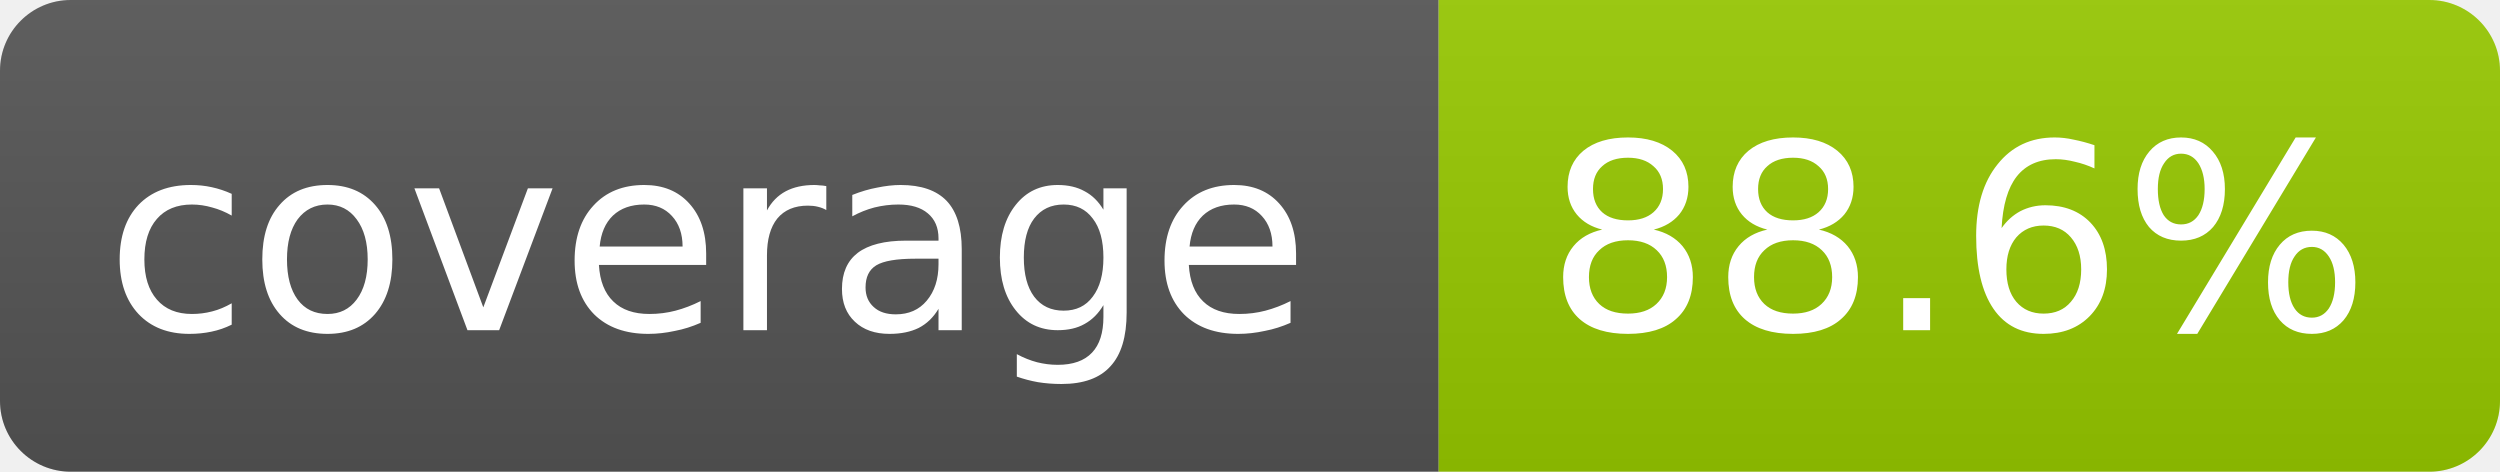
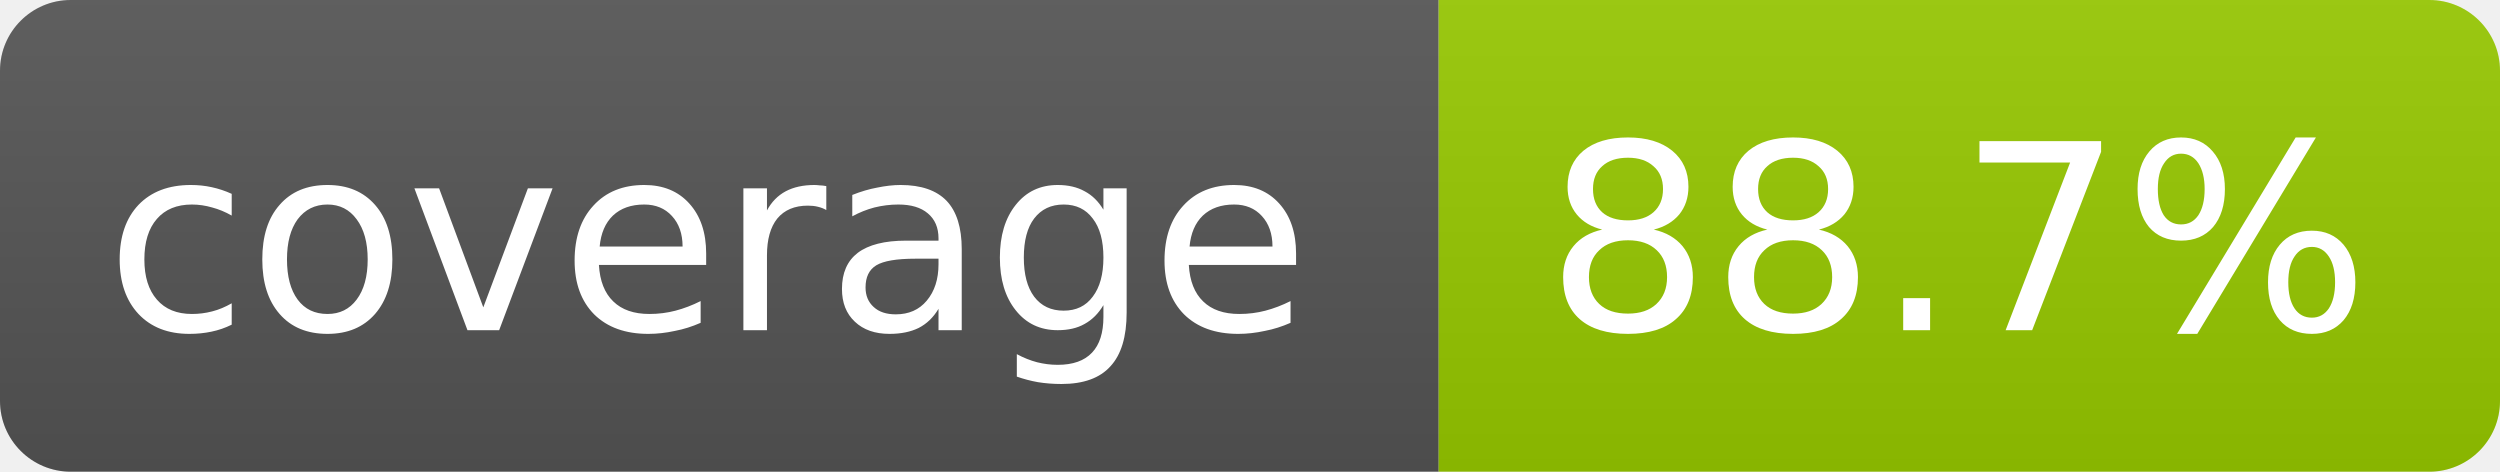
- <svg xmlns="http://www.w3.org/2000/svg" width="106" height="20" role="img" aria-label="coverage: 88.6%">
+ <svg xmlns="http://www.w3.org/2000/svg" width="106" height="20" role="img" aria-label="coverage: 88.7%">
  <linearGradient id="s" x2="0" y2="100%">
    <stop offset="0" stop-color="#bbb" stop-opacity=".1" />
    <stop offset="1" stop-opacity=".1" />
  </linearGradient>
  <clipPath id="r">
    <rect width="106" height="20" rx="3" fill="#fff" />
  </clipPath>
  <g clip-path="url(#r)">
    <rect width="61" height="20" fill="#555" />
    <rect x="61" width="45" height="20" fill="#97ca00" />
    <rect width="106" height="20" fill="url(#s)" />
  </g>
  <g fill="#fff" text-anchor="middle" font-family="Verdana,Geneva,DejaVu Sans,sans-serif" font-size="11">
    <text x="30" y="14">coverage</text>
-     <text x="83" y="14">88.6%</text>
+     <text x="83" y="14">88.7%</text>
  </g>
</svg>
